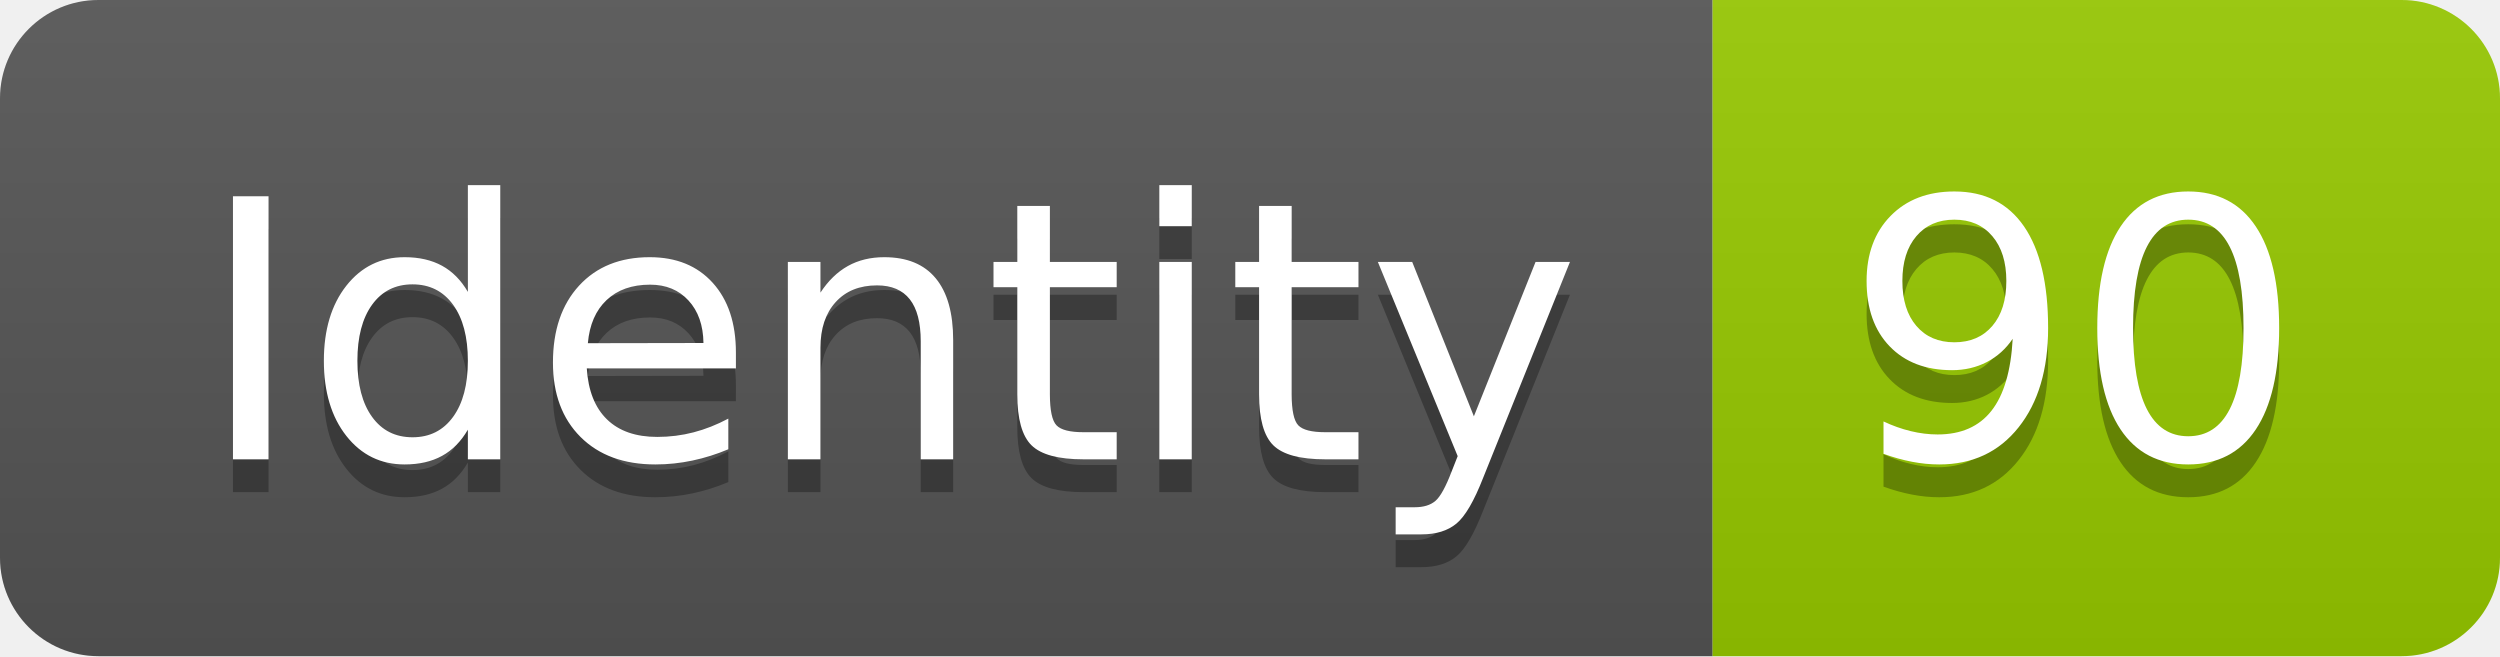
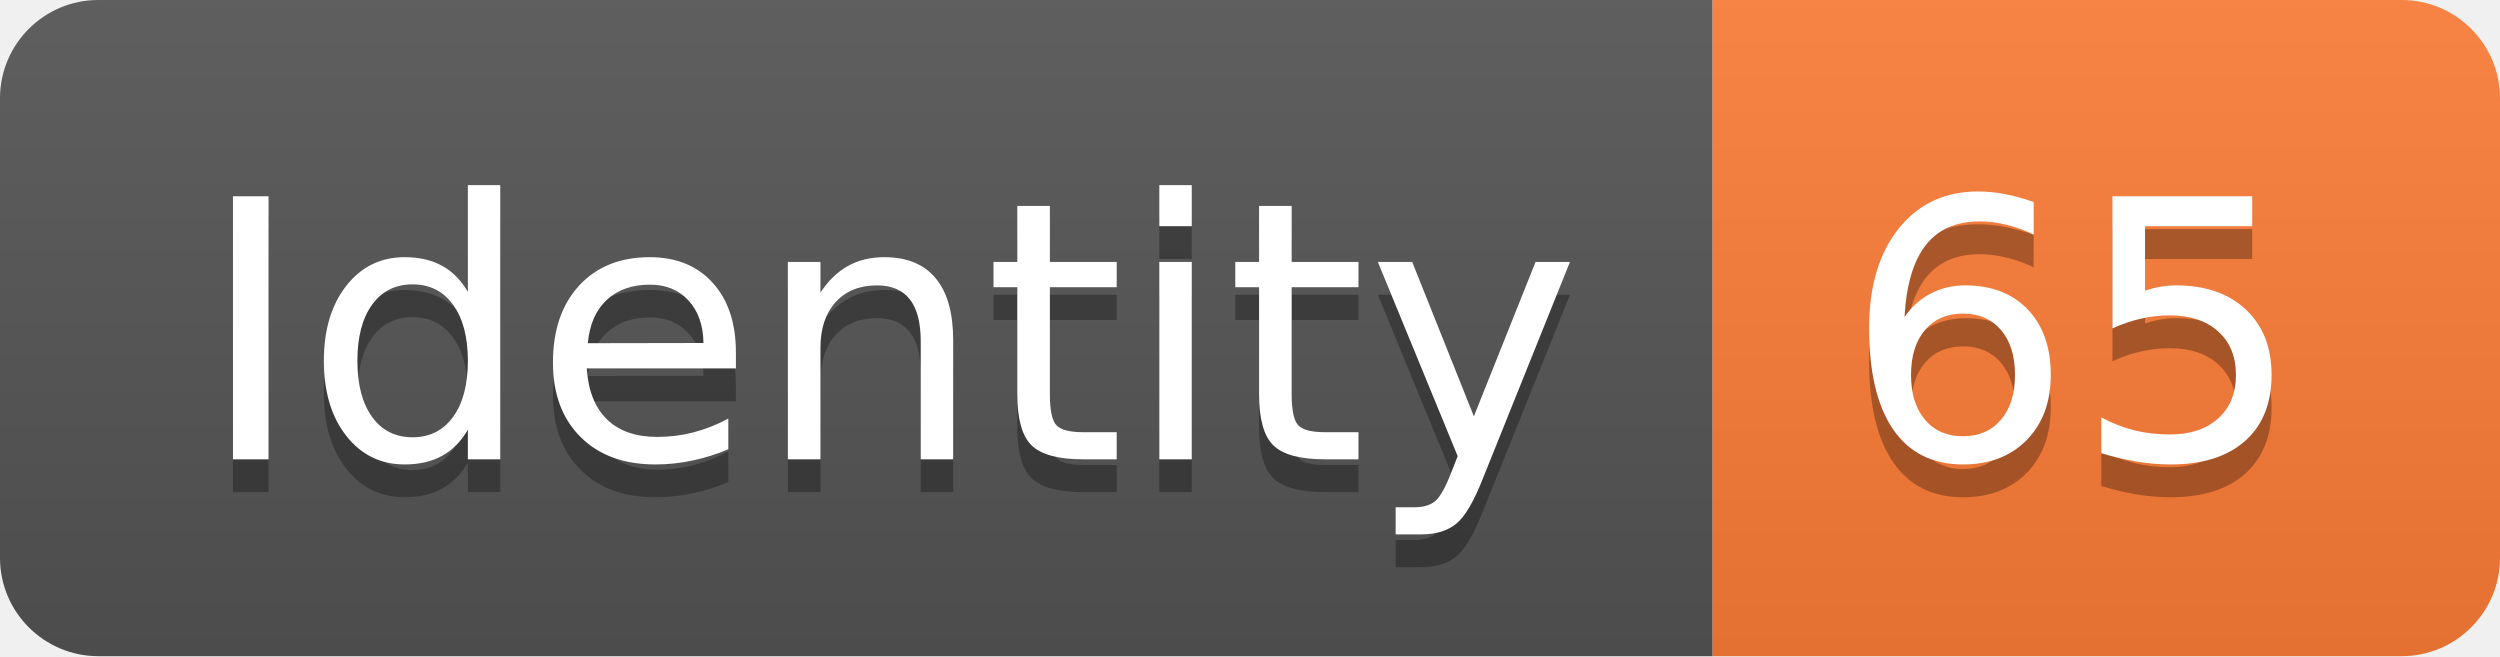
<svg xmlns="http://www.w3.org/2000/svg" width="76.2" height="20">
  <linearGradient id="smooth" x2="0" y2="100%">
    <stop offset="0" stop-color="#bbb" stop-opacity=".1" />
    <stop offset="1" stop-opacity=".1" />
  </linearGradient>
  <clipPath id="round">
    <rect width="76.2" height="20" rx="3" fill="#fff" />
  </clipPath>
  <g clip-path="url(#round)">
    <rect width="52.2" height="20" fill="#555" />
-     <rect x="52.2" width="24.0" height="20" fill="#97CA00" />
+     <rect x="52.2" width="24.0" height="20" fill="#fe7d37" />
    <rect width="76.2" height="20" fill="url(#smooth)" />
  </g>
  <g fill="#fff" text-anchor="middle" font-family="DejaVu Sans,Verdana,Geneva,sans-serif" font-size="110">
    <text x="271.0" y="150" fill="#010101" fill-opacity=".3" transform="scale(0.1)" textLength="422.0" lengthAdjust="spacing">Identity</text>
    <text x="271.0" y="140" transform="scale(0.1)" textLength="422.0" lengthAdjust="spacing">Identity</text>
-     <text x="632.0" y="150" fill="#010101" fill-opacity=".3" transform="scale(0.1)" textLength="140.0" lengthAdjust="spacing">90</text>
-     <text x="632.0" y="140" transform="scale(0.1)" textLength="140.0" lengthAdjust="spacing">90</text>
+     <text x="632.0" y="150" fill="#010101" fill-opacity=".3" transform="scale(0.1)" textLength="140.0" lengthAdjust="spacing">65</text>
+     <text x="632.0" y="140" transform="scale(0.1)" textLength="140.0" lengthAdjust="spacing">65</text>
  </g>
</svg>
